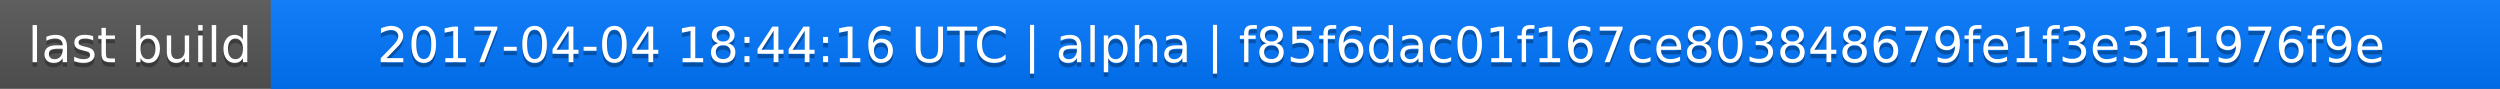
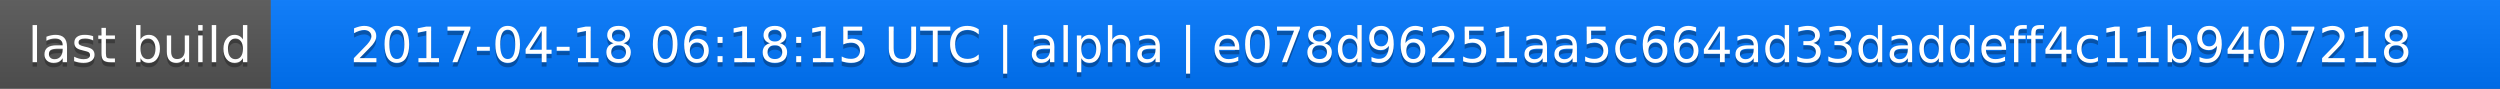
<svg xmlns="http://www.w3.org/2000/svg" width="563" height="20">
  <linearGradient id="a" x2="0" y2="100%">
    <stop offset="0" stop-color="#bbb" stop-opacity=".1" />
    <stop offset="1" stop-opacity=".1" />
  </linearGradient>
  <rect rx="0" width="563" height="20" fill="#555" />
  <rect rx="0" x="61" width="502" height="20" fill="#07f" />
  <path fill="#07f" d="M61 0h4v20h-4z" />
  <rect rx="0" width="563" height="20" fill="url(#a)" />
  <g fill="#fff" text-anchor="middle" font-family="DejaVu Sans,Verdana,Geneva,sans-serif" font-size="11">
    <text x="31.5" y="15" fill="#010101" fill-opacity=".3">last build</text>
    <text x="31.5" y="14">last build</text>
-     <text x="311" y="15" fill="#010101" fill-opacity=".3">2017-04-04 18:44:16 UTC | alpha | f85f6dac01f167ce803848679fe1f3e311976f9e</text>
-     <text x="311" y="14">2017-04-04 18:44:16 UTC | alpha | f85f6dac01f167ce803848679fe1f3e311976f9e</text>
+     <text x="311" y="15" fill="#010101" fill-opacity=".3">2017-04-18 06:18:15 UTC | alpha | e078d96251aa5c664ad33daddeff4c11b9407218</text>
+     <text x="311" y="14">2017-04-18 06:18:15 UTC | alpha | e078d96251aa5c664ad33daddeff4c11b9407218</text>
  </g>
</svg>
